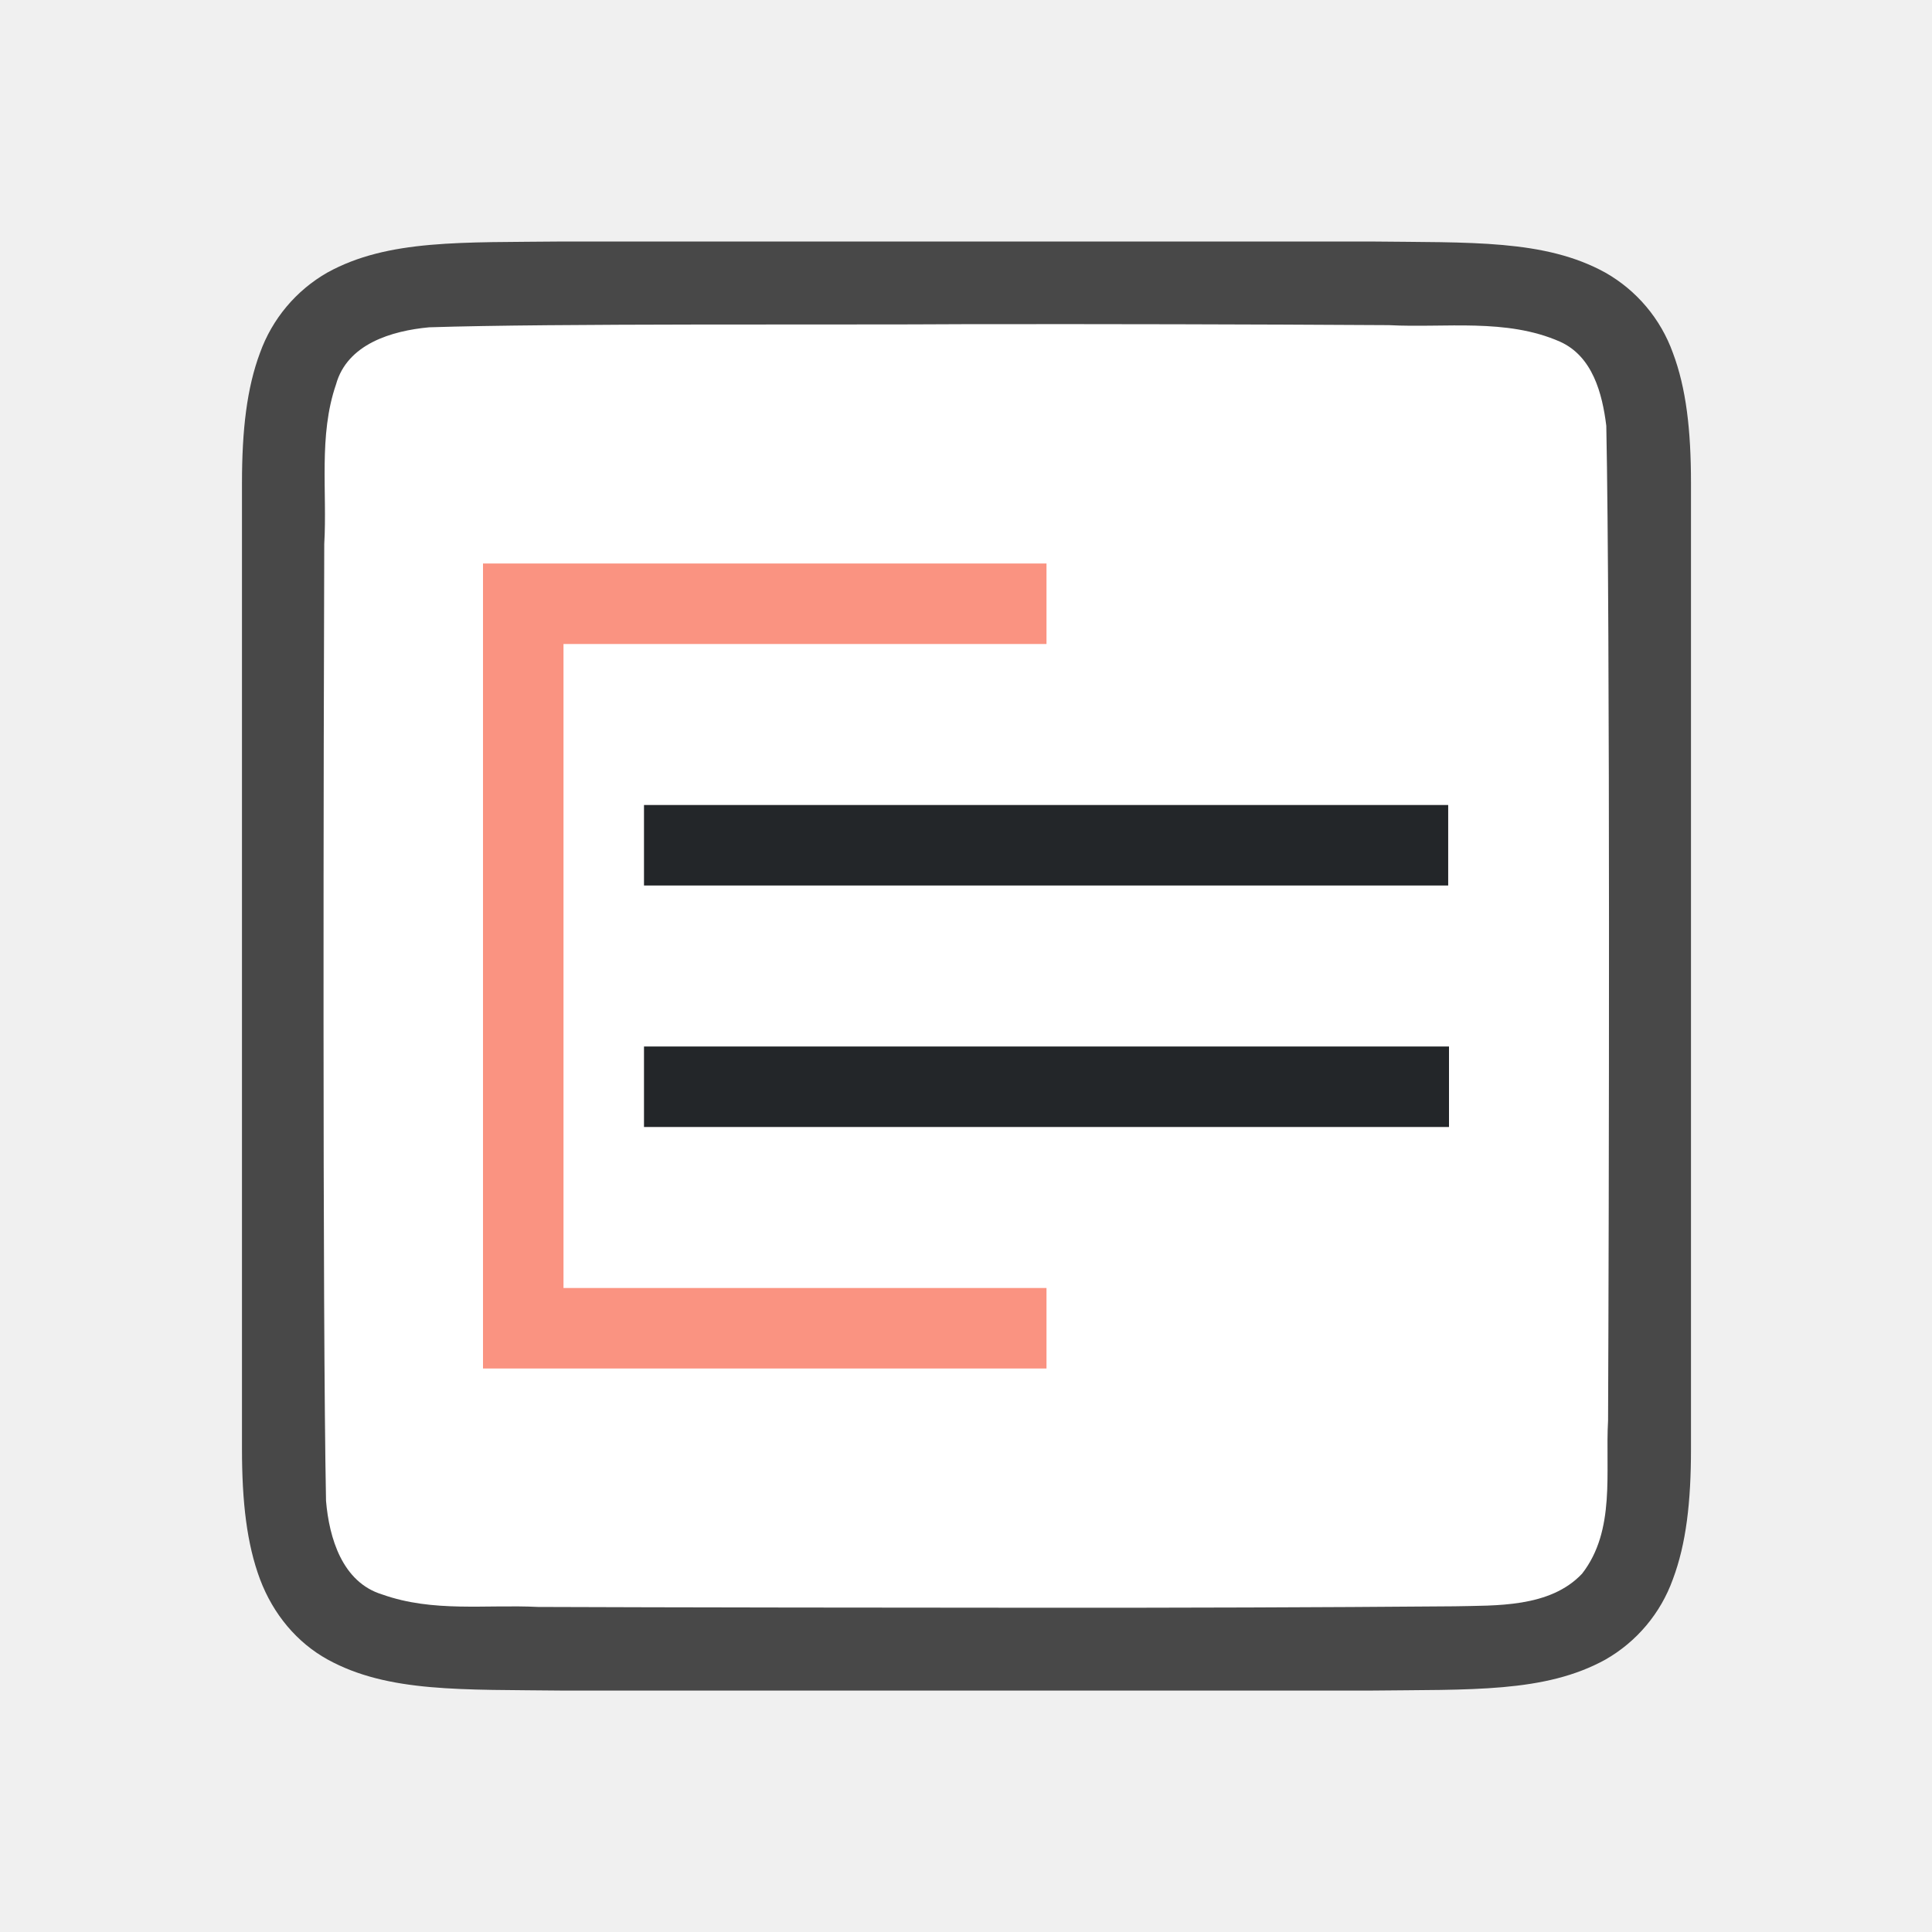
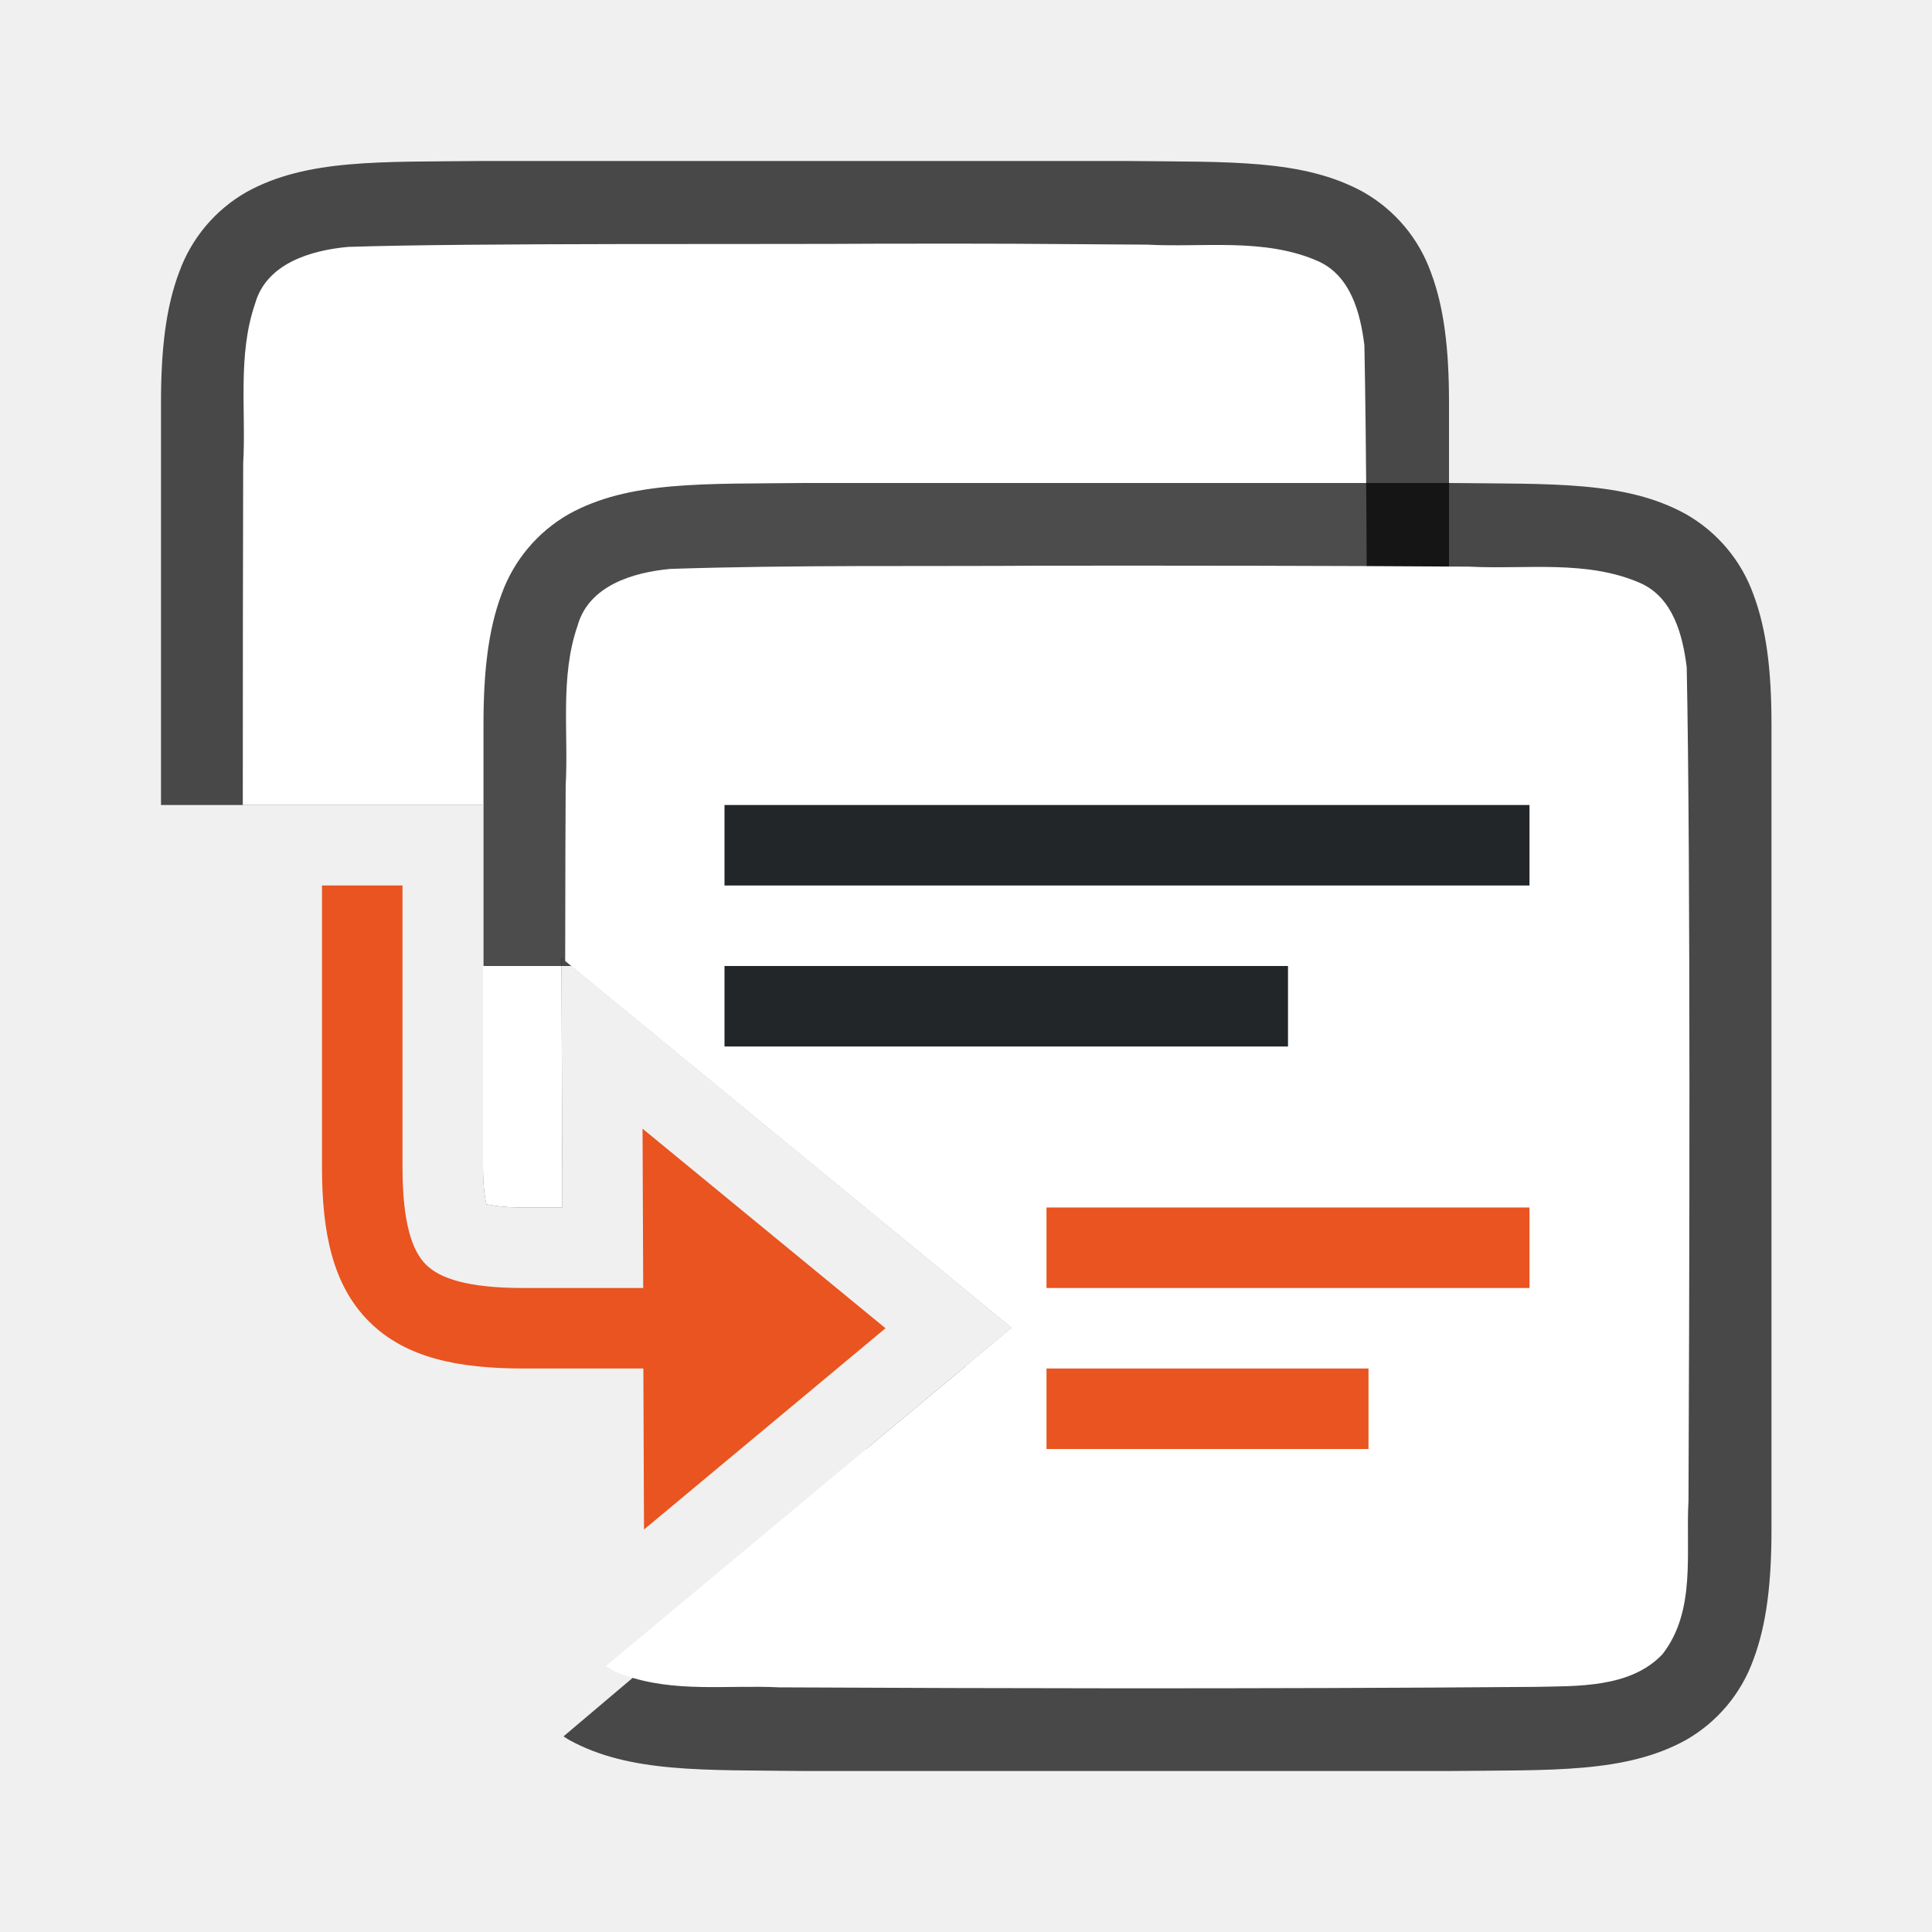
<svg xmlns="http://www.w3.org/2000/svg" viewBox="0 0 24 24">
-   <path d="M7 3c-1.258.014-2.179-.03-2.932.385a1.88 1.88 0 0 0-.838.998c-.164.438-.224.96-.224 1.617v12.001c0 .657.06 1.178.224 1.617.165.438.462.788.838.996.753.415 1.674.372 2.932.387h10.012c1.258-.015 2.179.03 2.931-.385a1.88 1.88 0 0 0 .838-.998c.165-.439.225-.96.225-1.617V6c0-.658-.06-1.179-.225-1.617a1.875 1.875 0 0 0-.838-.996c-.752-.415-1.673-.372-2.931-.387H7.004z" style="font-style:normal;font-variant:normal;font-weight:400;font-stretch:normal;font-size:15px;line-height:125%;font-family:Ubuntu;-inkscape-font-specification:Ubuntu;text-align:center;letter-spacing:0;word-spacing:0;writing-mode:lr-tb;text-anchor:middle;display:inline;opacity:.7;fill:#000;fill-opacity:1;stroke:none;stroke-width:1" />
-   <path d="M11.99 4.027c-1.557.011-5.11-.012-6.66.039-.462.043-1.017.206-1.156.71-.219.635-.108 1.334-.146 1.982-.008 2.297-.023 9.596.022 11.886.039.462.202 1.012.698 1.163.633.225 1.285.123 1.936.155 1.425.006 4.851.01 6.277.01 1.704.001 3.408-.004 5.107-.018.512-.012 1.184.02 1.585-.405.42-.54.287-1.268.323-1.904.011-2.444.027-9.91-.022-12.356-.05-.402-.17-.863-.576-1.045-.668-.294-1.426-.168-2.125-.205a715.985 715.985 0 0 0-5.264-.012z" style="opacity:1;vector-effect:none;fill:#fff;fill-opacity:1;stroke:none;stroke-width:1;stroke-linecap:round;stroke-linejoin:bevel;stroke-miterlimit:4;stroke-dasharray:none;stroke-dashoffset:0;stroke-opacity:1" />
-   <path style="fill:#232629;fill-opacity:1;stroke-width:.912" d="M8 10v1h9.99v-1z" />
-   <path d="M8 13v1h10v-1z" style="fill:#232629;fill-opacity:1;stroke-width:.913" />
-   <path d="M6 7v10h7v-1H7V8h6V7z" style="fill:#fa9381;fill-opacity:1" />
+   <path style="font-style:normal;font-variant:normal;font-weight:400;font-stretch:normal;font-size:15px;line-height:125%;font-family:Ubuntu;-inkscape-font-specification:Ubuntu;text-align:center;letter-spacing:0;word-spacing:0;writing-mode:lr-tb;text-anchor:middle;display:inline;opacity:.7;fill:#000;fill-opacity:1;stroke:none;stroke-width:1" d="M5.994 2c-1.258.014-2.179-.03-2.931.385a1.88 1.88 0 0 0-.838.998C2.06 3.82 2 4.343 2 5v5h4v4.5c0 .24.024.375.041.459.084.017.219.041.459.041h.486l-.011-3.102 5.593 4.596L10.762 18h3.244c1.258-.015 2.179.03 2.931-.385a1.88 1.88 0 0 0 .838-.998c.165-.438.225-.96.225-1.617V5c0-.658-.06-1.179-.225-1.617a1.875 1.875 0 0 0-.837-.996c-.753-.415-1.674-.372-2.932-.387H5.994z" />
+   <path style="fill:#fff;fill-opacity:1;stroke:none;stroke-width:1;stroke-linecap:round;stroke-linejoin:bevel;stroke-miterlimit:4;stroke-dasharray:none;stroke-dashoffset:0;stroke-opacity:1" d="M10.984 3.027c-1.556.011-5.11-.011-6.66.04-.461.042-1.017.205-1.156.708-.219.636-.11 1.335-.147 1.983-.003.985-.005 2.627-.005 4.242H6v4.5c0 .24.024.375.041.459.084.017.219.041.459.041h.486l-.011-3.102 5.593 4.596-.574.479c1.634 0 1.391-.005 3.069-.018.511-.012 1.184.019 1.585-.406.422-.54.287-1.269.323-1.904.012-2.445.028-7.91-.022-10.356-.05-.402-.17-.863-.576-1.045-.668-.294-1.425-.167-2.125-.205-1.754-.012-1.51-.013-3.264-.012z" />
+   <path style="font-style:normal;font-variant:normal;font-weight:400;font-stretch:normal;font-size:15px;line-height:125%;font-family:Ubuntu;-inkscape-font-specification:Ubuntu;text-align:center;letter-spacing:0;word-spacing:0;writing-mode:lr-tb;text-anchor:middle;display:inline;opacity:.7;fill:#000;fill-opacity:1;stroke:none;stroke-width:1" d="M10 6c-1.258.014-2.179-.03-2.932.385a1.88 1.88 0 0 0-.838.998c-.164.438-.224.96-.224 1.617v3H8l5 4.494-6 5.076c.023.014.045.03.068.043.753.415 1.674.372 2.932.387h8.012c1.258-.014 2.179.03 2.931-.385a1.88 1.88 0 0 0 .838-.998c.165-.438.225-.96.225-1.617V9c0-.658-.06-1.179-.225-1.617a1.875 1.875 0 0 0-.838-.996c-.752-.416-1.673-.372-2.931-.387H10.004z" />
+   <path style="opacity:1;fill:#fff;fill-opacity:1;stroke:none;stroke-width:1;stroke-linecap:round;stroke-linejoin:bevel;stroke-miterlimit:4;stroke-dasharray:none;stroke-dashoffset:0;stroke-opacity:1" d="M12.988 7.027c-1.556.011-3.108-.011-4.658.04-.461.042-1.017.205-1.156.708-.22.636-.11 1.335-.147 1.983-.003.807-.004.57-.006 2.18l5.547 4.556-5.04 4.201a.774.774 0 0 0 .22.112c.632.225 1.284.122 1.935.154 1.425.007 2.852.011 4.278.012 1.704 0 3.409-.004 5.107-.018.512-.012 1.183.019 1.584-.406.421-.54.287-1.269.323-1.904.011-2.445.028-7.91-.022-10.356-.05-.402-.169-.863-.574-1.045-.668-.294-1.427-.168-2.127-.205-1.754-.012-3.51-.013-5.264-.012z" />
+   <path style="fill:#232629;fill-opacity:1;stroke-width:.912" d="M9 10v1h10v-1z" />
+   <path style="fill:#e95420;fill-rule:evenodd;stroke-width:1.5;stroke-linejoin:round" d="M13 17h4v1h-4zM13 15h6v1h-6z" />
+   <path style="fill:#e95420;fill-opacity:1;stroke:none;stroke-width:1px;stroke-linecap:butt;stroke-linejoin:miter;stroke-opacity:1" d="M4 11v3.5c0 .806.13 1.462.584 1.916.454.454 1.11.584 1.916.584h1.492L8 19l3-2.5-3.018-2.479L7.99 16H6.5c-.694 0-1.038-.12-1.209-.291C5.12 15.538 5 15.194 5 14.5V11H4z" />
+   <path d="M9 12v1h7v-1z" style="fill:#232629;fill-opacity:1;stroke-width:.913" />
</svg>
